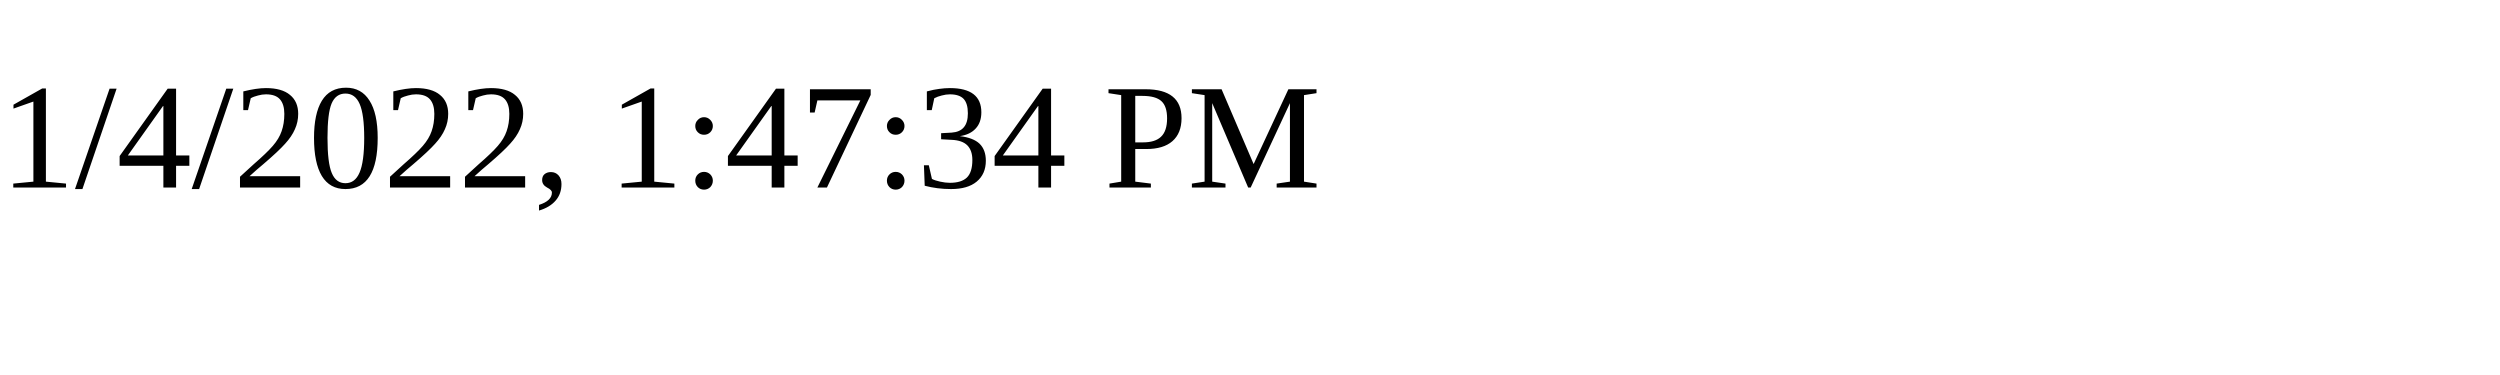
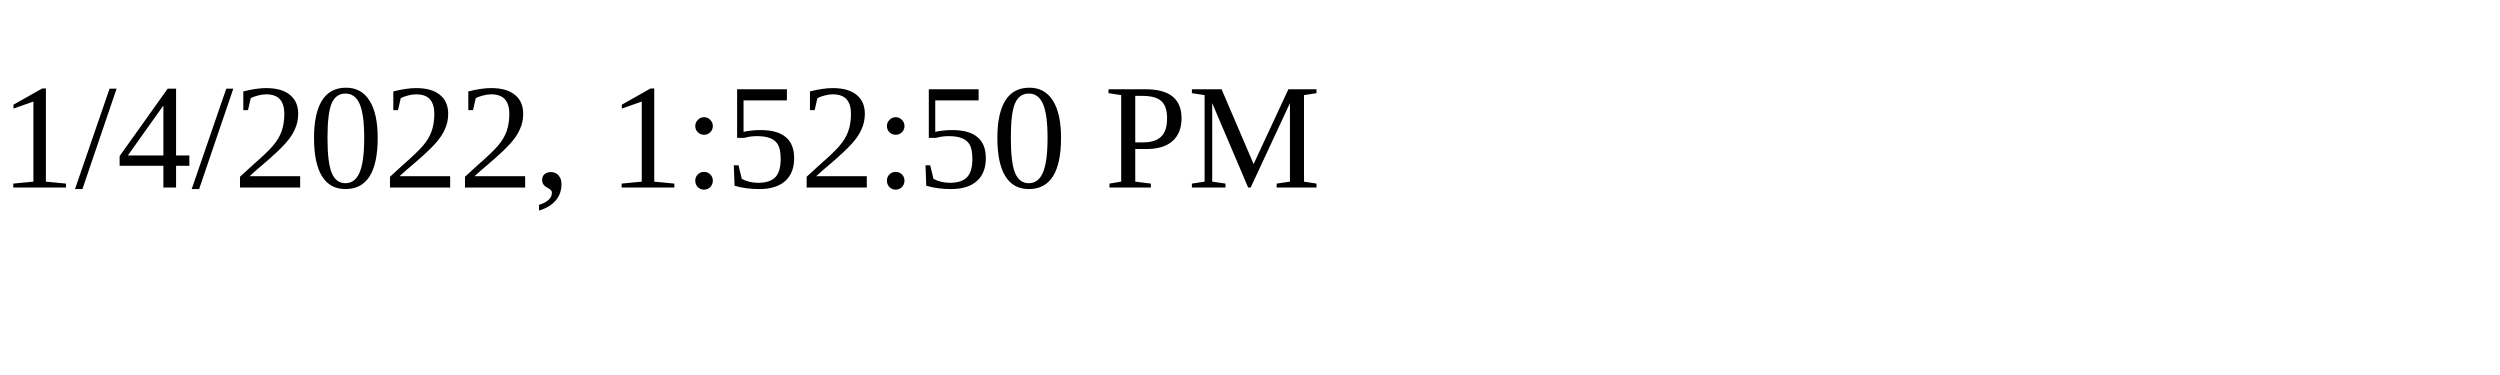
<svg xmlns="http://www.w3.org/2000/svg" height="30" width="200">
-   <text x="0" y="15">1/4/2022, 1:47:34 PM</text>
+   <text x="0" y="15">1/4/2022, 1:52:50 PM</text>
</svg>
